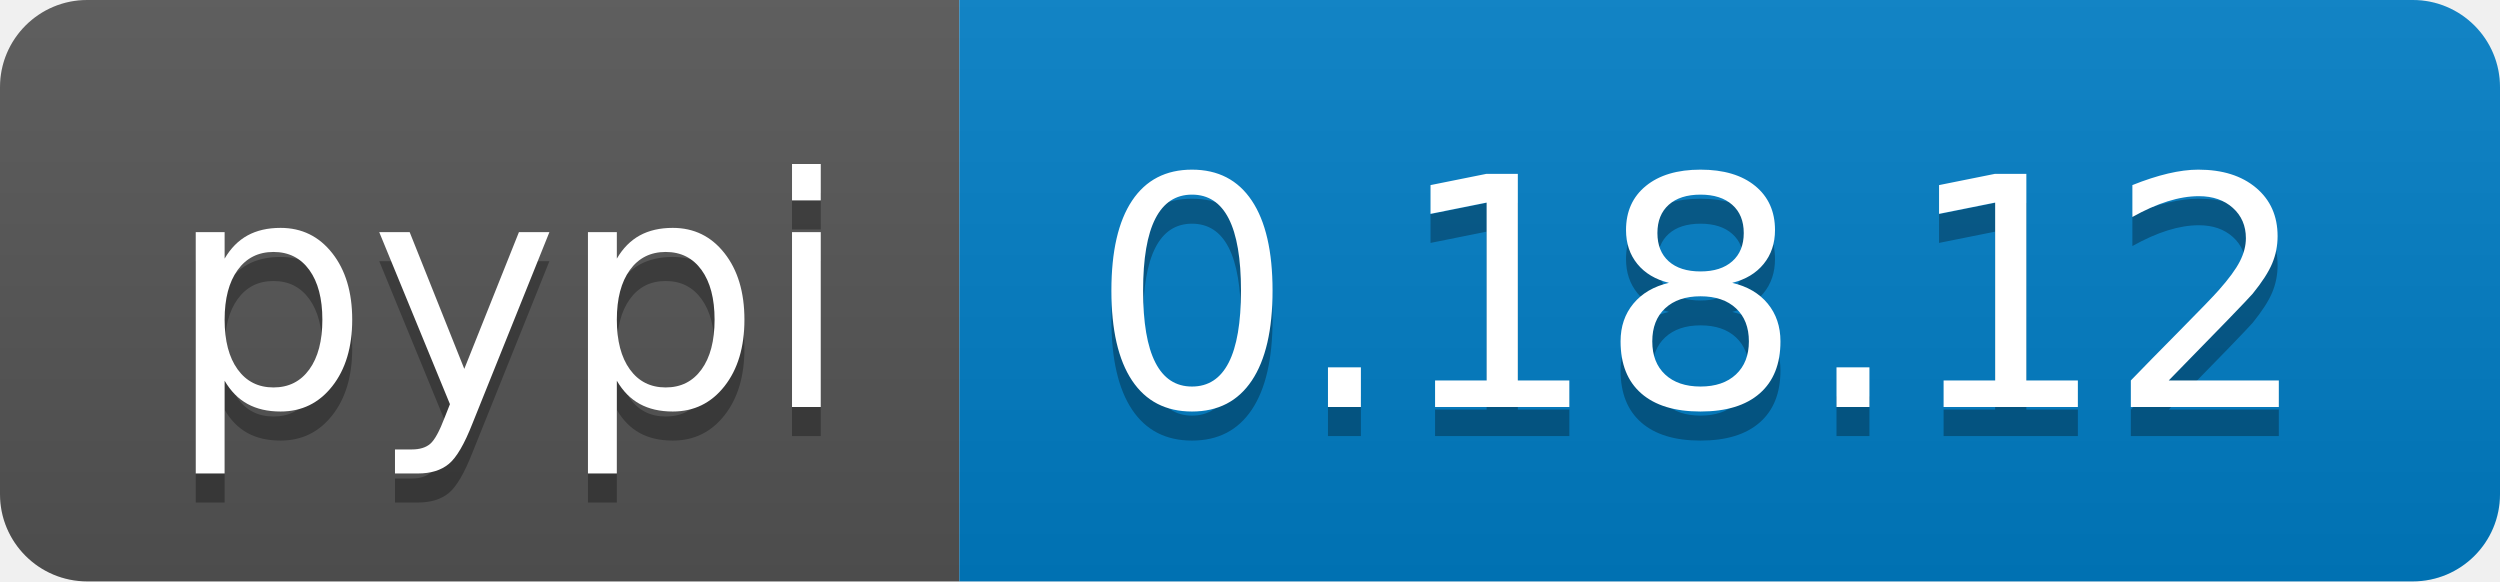
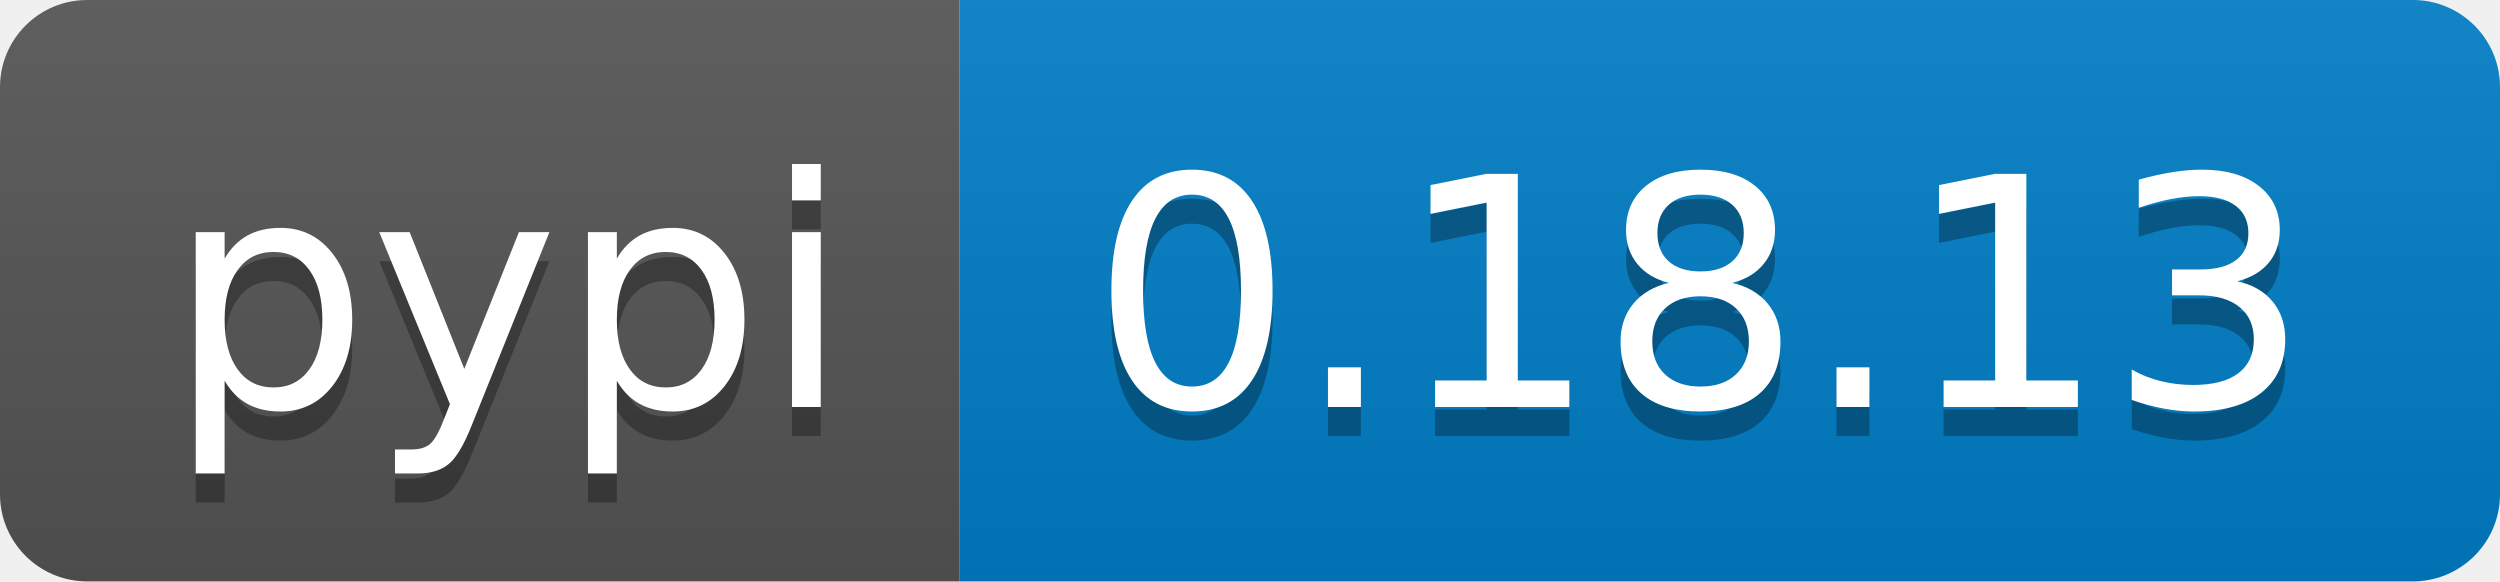
<svg xmlns="http://www.w3.org/2000/svg" width="86" height="20">
  <linearGradient id="b" x2="0" y2="100%">
    <stop offset="0" stop-color="#bbb" stop-opacity=".1" />
    <stop offset="1" stop-opacity=".1" />
  </linearGradient>
  <clipPath id="a">
    <rect width="86" height="20" rx="3" fill="#fff" />
  </clipPath>
  <g clip-path="url(#a)">
    <path fill="#555" d="M0 0h33v20H0z" />
    <path fill="#007ec6" d="M33 0h53v20H33z" />
    <path fill="url(#b)" d="M0 0h86v20H0z" />
  </g>
  <g fill="#fff" text-anchor="middle" font-family="DejaVu Sans,Verdana,Geneva,sans-serif" font-size="110">
    <text x="175" y="150" fill="#010101" fill-opacity=".3" transform="scale(.1)" textLength="230">pypi</text>
    <text x="175" y="140" transform="scale(.1)" textLength="230">pypi</text>
-     <text x="585" y="150" fill="#010101" fill-opacity=".3" transform="scale(.1)" textLength="430">0.18.12</text>
-     <text x="585" y="140" transform="scale(.1)" textLength="430">0.18.12</text>
+     <text x="585" y="150" fill="#010101" fill-opacity=".3" transform="scale(.1)" textLength="430">0.18.13</text>
+     <text x="585" y="140" transform="scale(.1)" textLength="430">0.18.13</text>
  </g>
</svg>
